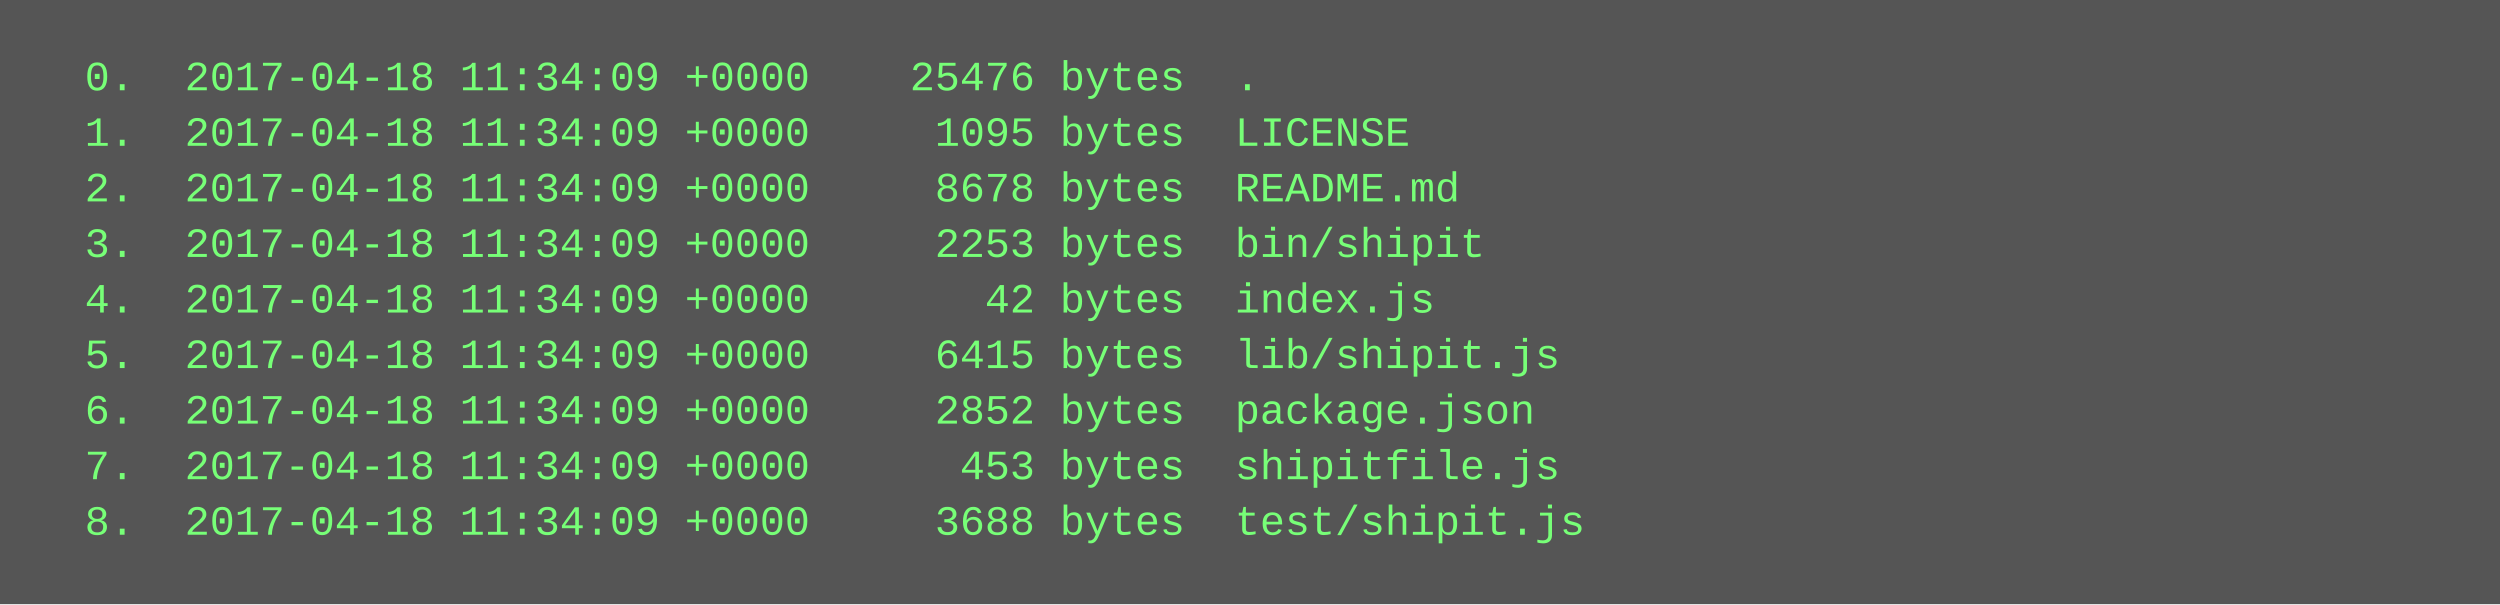
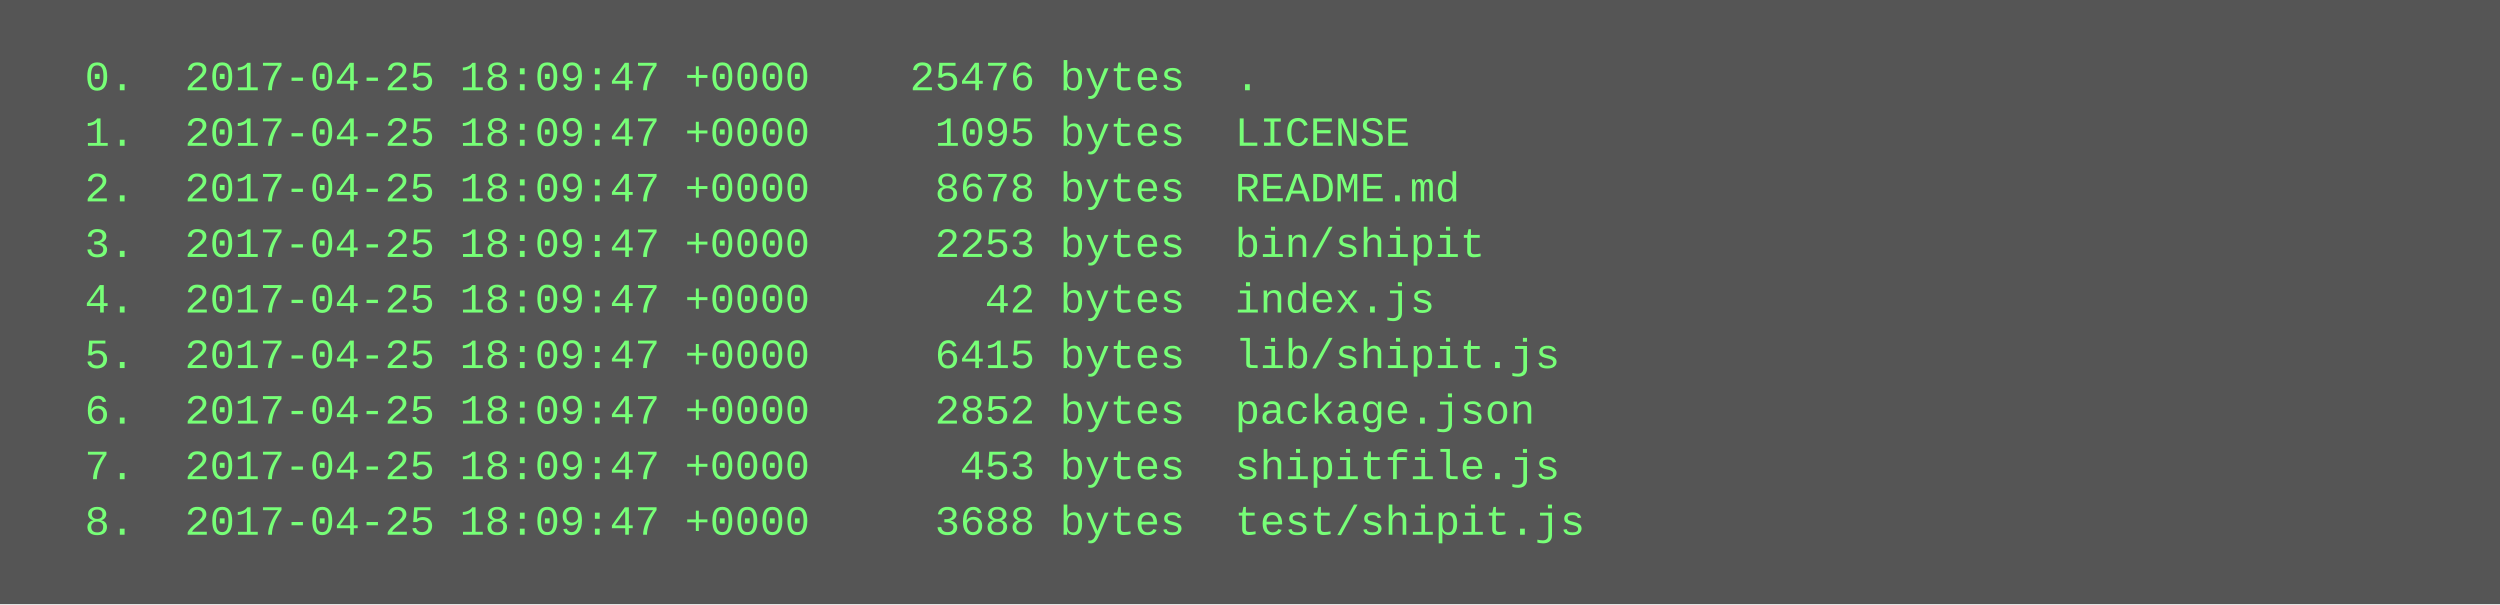
<svg xmlns="http://www.w3.org/2000/svg" height="174" width="720">
  <rect height="174" fill="#555" width="720" />
  <text fill="#7f7" font-family="Courier New" font-size="12" xml:space="preserve">
-     <tspan x="10" y="26">  0.  2017-04-18 11:34:09 +0000    25476 bytes  .</tspan>
-     <tspan x="10" y="42">  1.  2017-04-18 11:34:09 +0000     1095 bytes  LICENSE</tspan>
-     <tspan x="10" y="58">  2.  2017-04-18 11:34:09 +0000     8678 bytes  README.md</tspan>
-     <tspan x="10" y="74">  3.  2017-04-18 11:34:09 +0000     2253 bytes  bin/shipit</tspan>
-     <tspan x="10" y="90">  4.  2017-04-18 11:34:09 +0000       42 bytes  index.js</tspan>
-     <tspan x="10" y="106">  5.  2017-04-18 11:34:09 +0000     6415 bytes  lib/shipit.js</tspan>
-     <tspan x="10" y="122">  6.  2017-04-18 11:34:09 +0000     2852 bytes  package.json</tspan>
-     <tspan x="10" y="138">  7.  2017-04-18 11:34:09 +0000      453 bytes  shipitfile.js</tspan>
-     <tspan x="10" y="154">  8.  2017-04-18 11:34:09 +0000     3688 bytes  test/shipit.js</tspan>
+     <tspan x="10" y="26">  0.  2017-04-25 18:09:47 +0000    25476 bytes  .</tspan>
+     <tspan x="10" y="42">  1.  2017-04-25 18:09:47 +0000     1095 bytes  LICENSE</tspan>
+     <tspan x="10" y="58">  2.  2017-04-25 18:09:47 +0000     8678 bytes  README.md</tspan>
+     <tspan x="10" y="74">  3.  2017-04-25 18:09:47 +0000     2253 bytes  bin/shipit</tspan>
+     <tspan x="10" y="90">  4.  2017-04-25 18:09:47 +0000       42 bytes  index.js</tspan>
+     <tspan x="10" y="106">  5.  2017-04-25 18:09:47 +0000     6415 bytes  lib/shipit.js</tspan>
+     <tspan x="10" y="122">  6.  2017-04-25 18:09:47 +0000     2852 bytes  package.json</tspan>
+     <tspan x="10" y="138">  7.  2017-04-25 18:09:47 +0000      453 bytes  shipitfile.js</tspan>
+     <tspan x="10" y="154">  8.  2017-04-25 18:09:47 +0000     3688 bytes  test/shipit.js</tspan>
  </text>
</svg>
